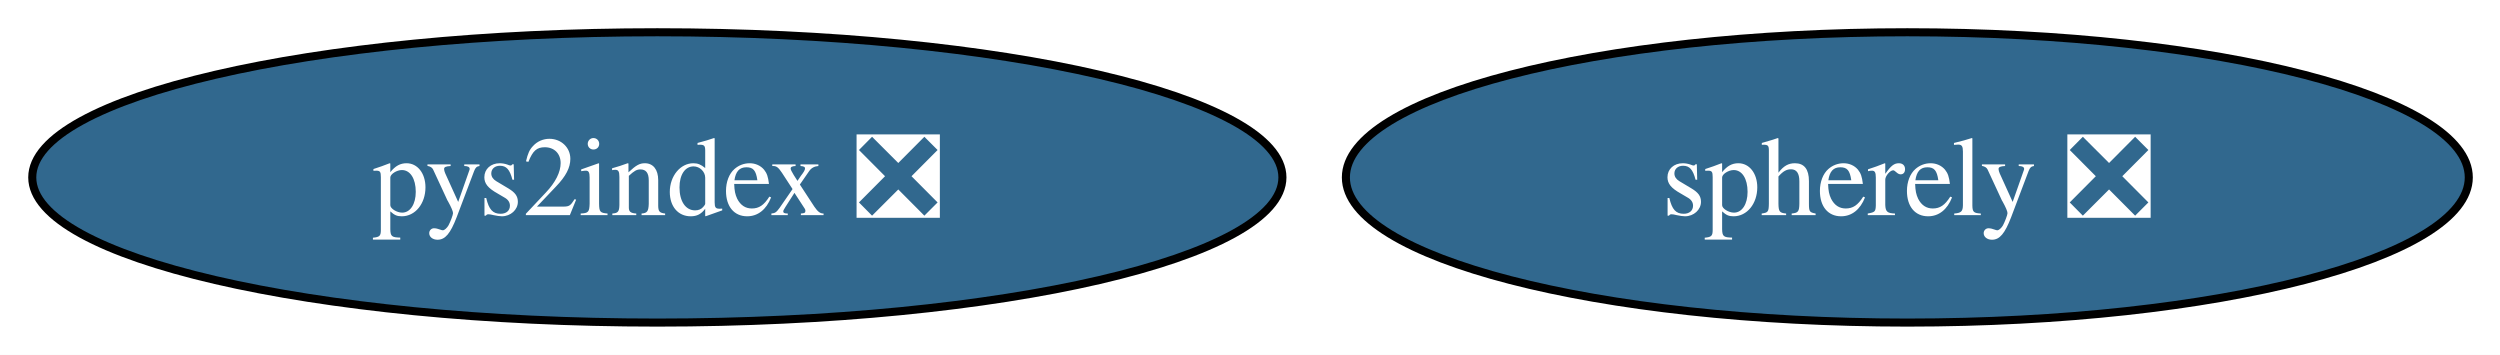
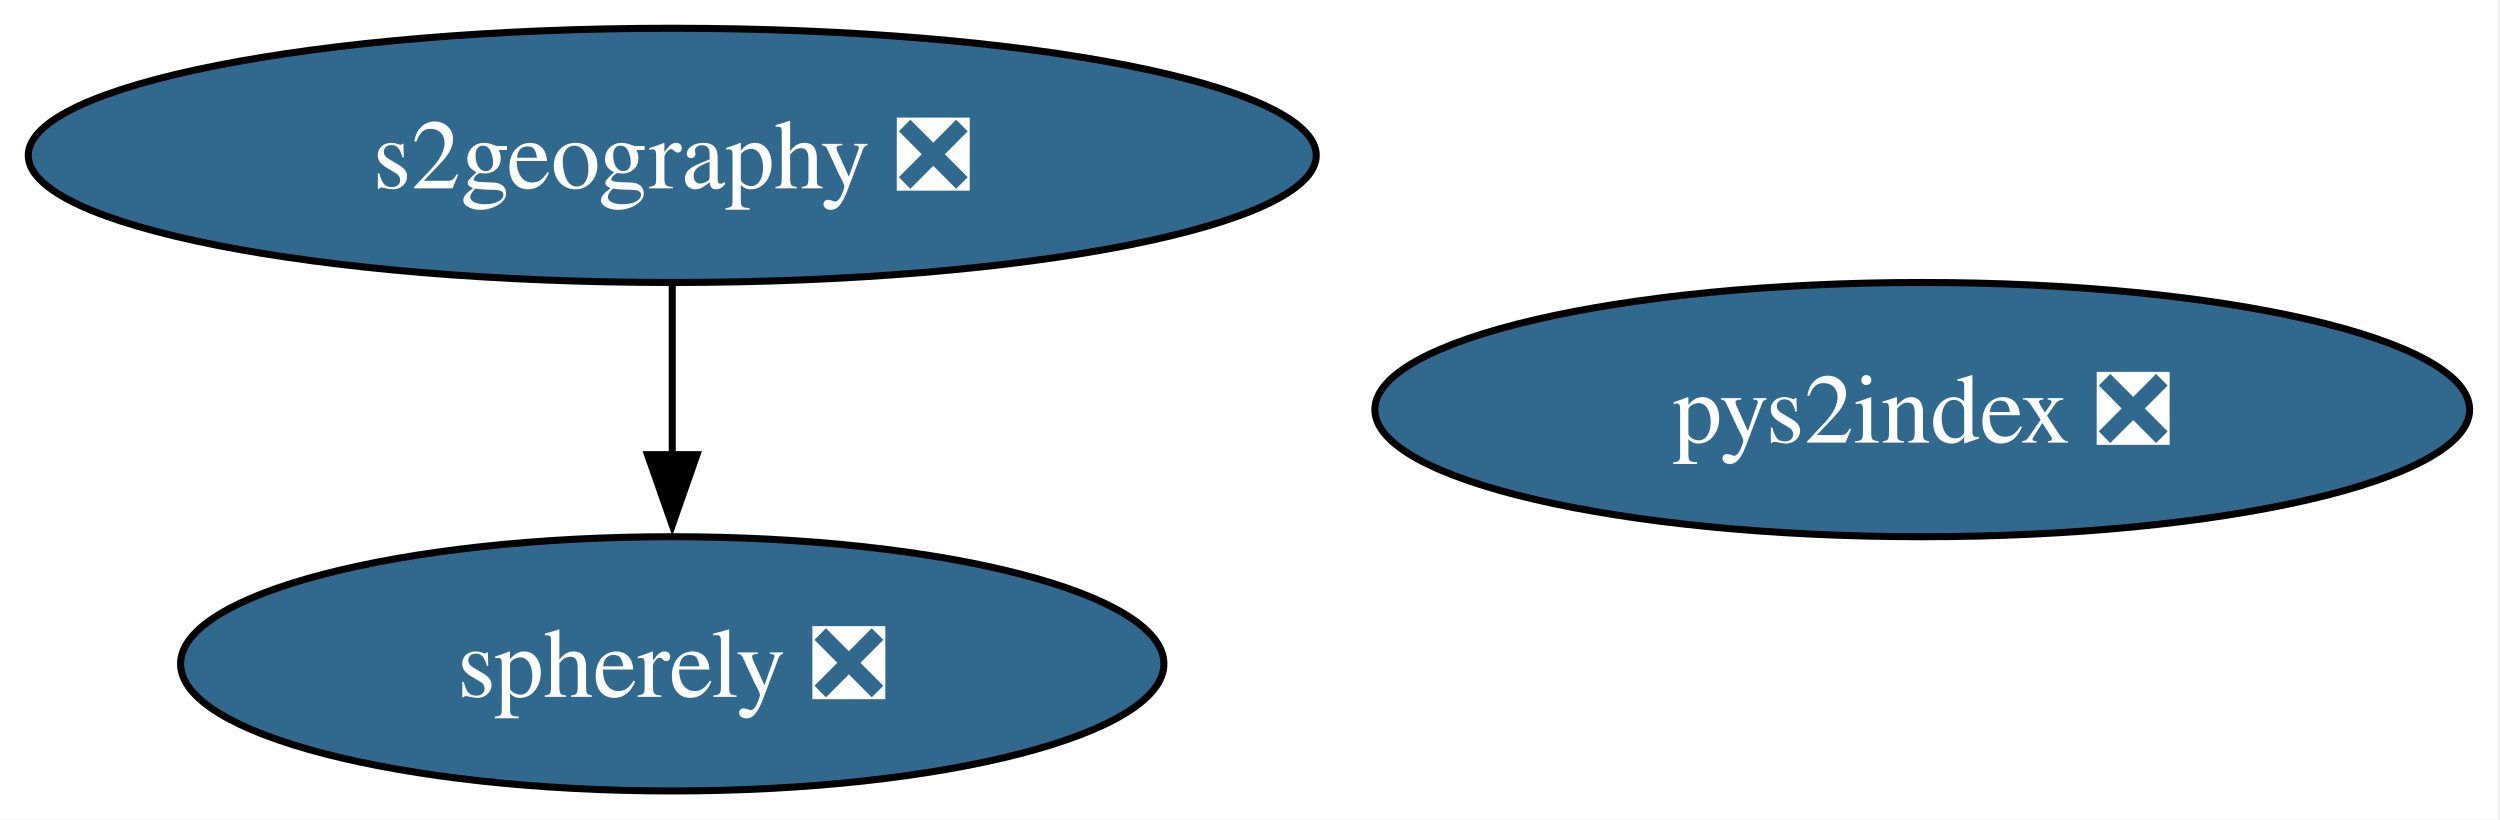
- <svg xmlns="http://www.w3.org/2000/svg" xmlns:xlink="http://www.w3.org/1999/xlink" width="310pt" height="44pt" viewBox="0.00 0.00 310.00 44.00">
-   <g id="graph0" class="graph" transform="scale(1 1) rotate(0) translate(4 40)">
-     <polygon fill="white" stroke="none" points="-4,4 -4,-40 306.14,-40 306.14,4 -4,4" />
+ <svg xmlns="http://www.w3.org/2000/svg" xmlns:xlink="http://www.w3.org/1999/xlink" width="354pt" height="116pt" viewBox="0.00 0.00 354.00 116.00">
+   <g id="graph0" class="graph" transform="scale(1 1) rotate(0) translate(4 112)">
+     <polygon fill="white" stroke="none" points="-4,4 -4,-112 349.71,-112 349.71,4 -4,4" />
    <g id="node1" class="node">
      <g id="a_node1">
        <a xlink:href="https://github.com/conda-forge/pys2index-feedstock/pull/34" xlink:title="pys2index ❎">
-           <ellipse fill="#31688e" stroke="black" cx="77.51" cy="-18" rx="77.51" ry="18" />
-           <text xml:space="preserve" text-anchor="middle" x="77.51" y="-13.32" font-family="Times,serif" font-size="14.00" fill="white">pys2index ❎</text>
+           <ellipse fill="#31688e" stroke="black" cx="268.19" cy="-54" rx="77.51" ry="18" />
+           <text xml:space="preserve" text-anchor="middle" x="268.19" y="-49.33" font-family="Times,serif" font-size="14.00" fill="white">pys2index ❎</text>
        </a>
      </g>
    </g>
    <g id="node2" class="node">
      <g id="a_node2">
-         <a xlink:href="https://github.com/conda-forge/spherely-feedstock/pull/14" xlink:title="spherely ❎">
-           <ellipse fill="#31688e" stroke="black" cx="232.51" cy="-18" rx="69.62" ry="18" />
-           <text xml:space="preserve" text-anchor="middle" x="232.51" y="-13.32" font-family="Times,serif" font-size="14.00" fill="white">spherely ❎</text>
+         <a xlink:href="https://github.com/conda-forge/s2geography-feedstock/pull/16" xlink:title="s2geography ❎">
+           <ellipse fill="#31688e" stroke="black" cx="91.19" cy="-90" rx="91.19" ry="18" />
+           <text xml:space="preserve" text-anchor="middle" x="91.19" y="-85.33" font-family="Times,serif" font-size="14.00" fill="white">s2geography ❎</text>
        </a>
      </g>
    </g>
+     <g id="node3" class="node">
+       <g id="a_node3">
+         <a xlink:href="https://github.com/conda-forge/spherely-feedstock/pull/14" xlink:title="spherely ❎">
+           <ellipse fill="#31688e" stroke="black" cx="91.19" cy="-18" rx="69.62" ry="18" />
+           <text xml:space="preserve" text-anchor="middle" x="91.19" y="-13.32" font-family="Times,serif" font-size="14.00" fill="white">spherely ❎</text>
+         </a>
+       </g>
+     </g>
+     <g id="edge1" class="edge">
+       <path fill="none" stroke="black" d="M91.19,-71.7C91.19,-64.41 91.19,-55.73 91.19,-47.54" />
+       <polygon fill="black" stroke="black" points="94.69,-47.62 91.19,-37.62 87.69,-47.62 94.69,-47.62" />
+     </g>
  </g>
</svg>
